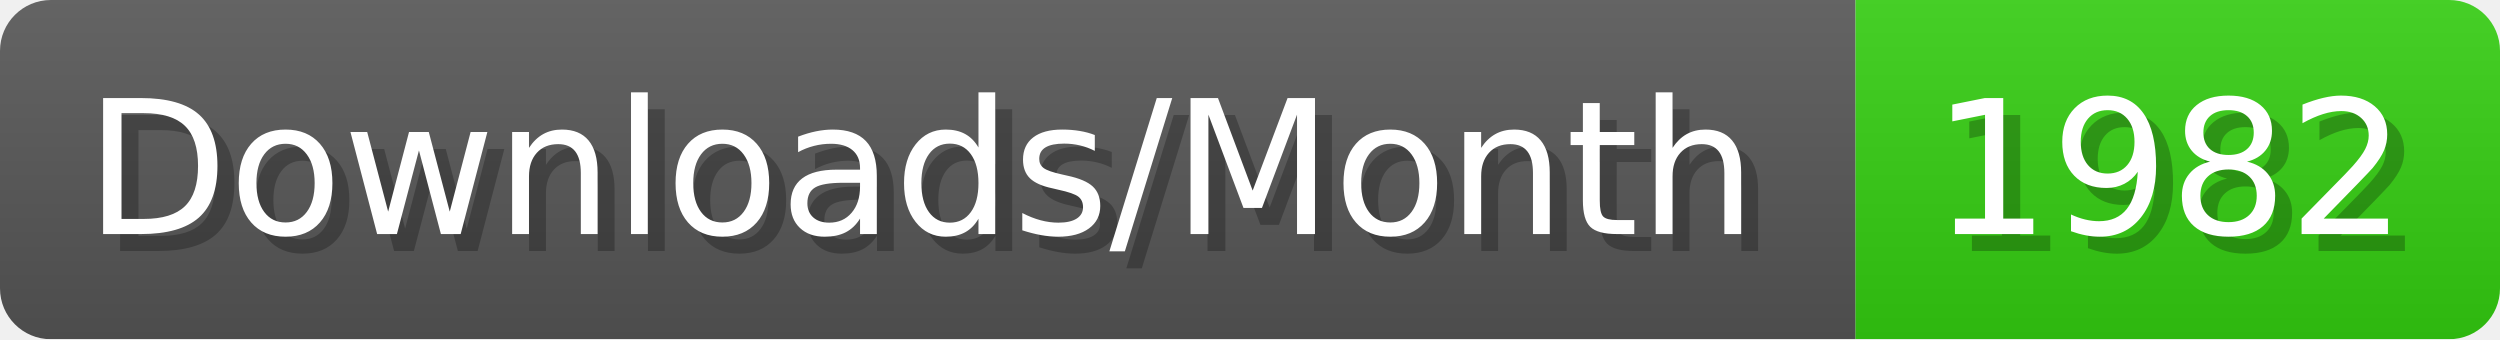
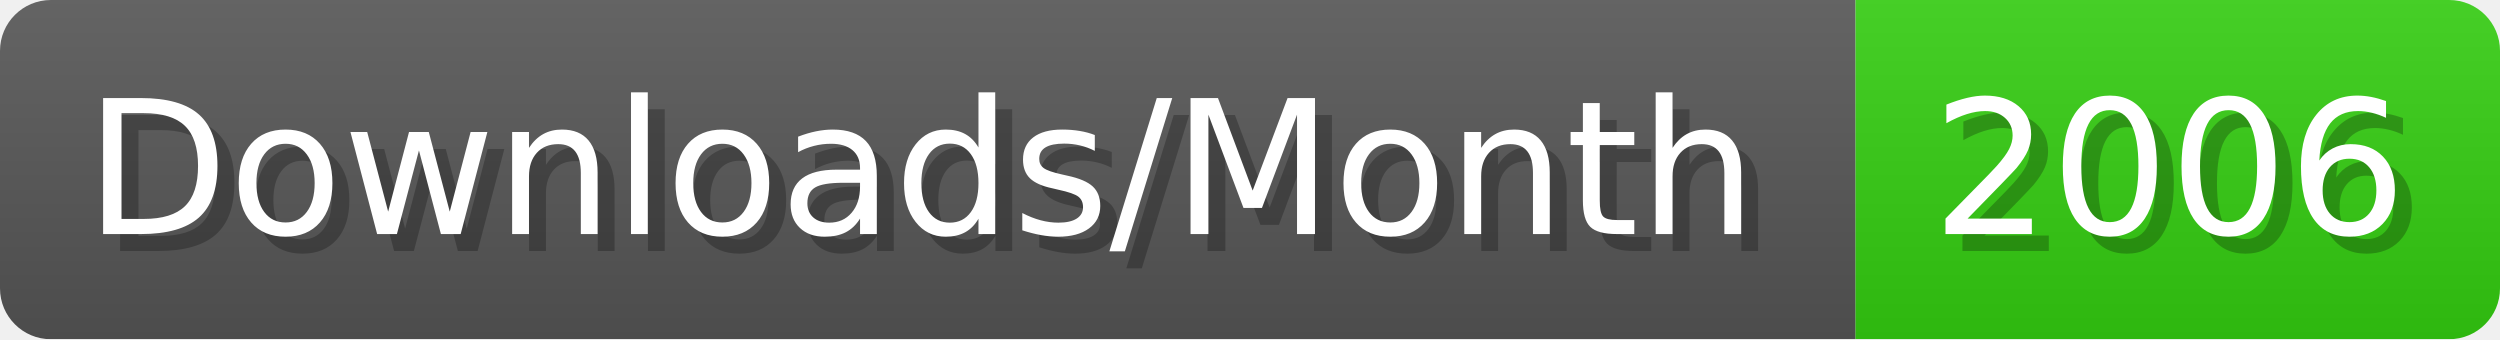
- <svg xmlns="http://www.w3.org/2000/svg" width="147.4" height="20" viewBox="0 0 1474 200" role="img" aria-label="Downloads/Month: 1982">
+ <svg xmlns="http://www.w3.org/2000/svg" width="147.4" height="20" viewBox="0 0 1474 200" role="img" aria-label="Downloads/Month: 2006">
  <linearGradient id="YlXUI" x2="0" y2="100%">
    <stop offset="0" stop-opacity=".1" stop-color="#EEE" />
    <stop offset="1" stop-opacity=".1" />
  </linearGradient>
  <mask id="JHhop">
    <rect width="1474" height="200" rx="30" fill="#FFF" />
  </mask>
  <g mask="url(#JHhop)">
    <rect width="1094" height="200" fill="#555" />
    <rect width="380" height="200" fill="#3C1" x="1094" />
    <rect width="1474" height="200" fill="url(#YlXUI)" />
  </g>
  <g aria-hidden="true" fill="#fff" text-anchor="start" font-family="Verdana,DejaVu Sans,sans-serif" font-size="110">
    <text x="60" y="148" textLength="994" fill="#000" opacity="0.25">Downloads/Month</text>
    <text x="50" y="138" textLength="994">Downloads/Month</text>
-     <text x="1149" y="148" textLength="280" fill="#000" opacity="0.25">1982</text>
-     <text x="1139" y="138" textLength="280">1982</text>
+     <text x="1149" y="148" textLength="280" fill="#000" opacity="0.25">2006</text>
+     <text x="1139" y="138" textLength="280">2006</text>
  </g>
</svg>
